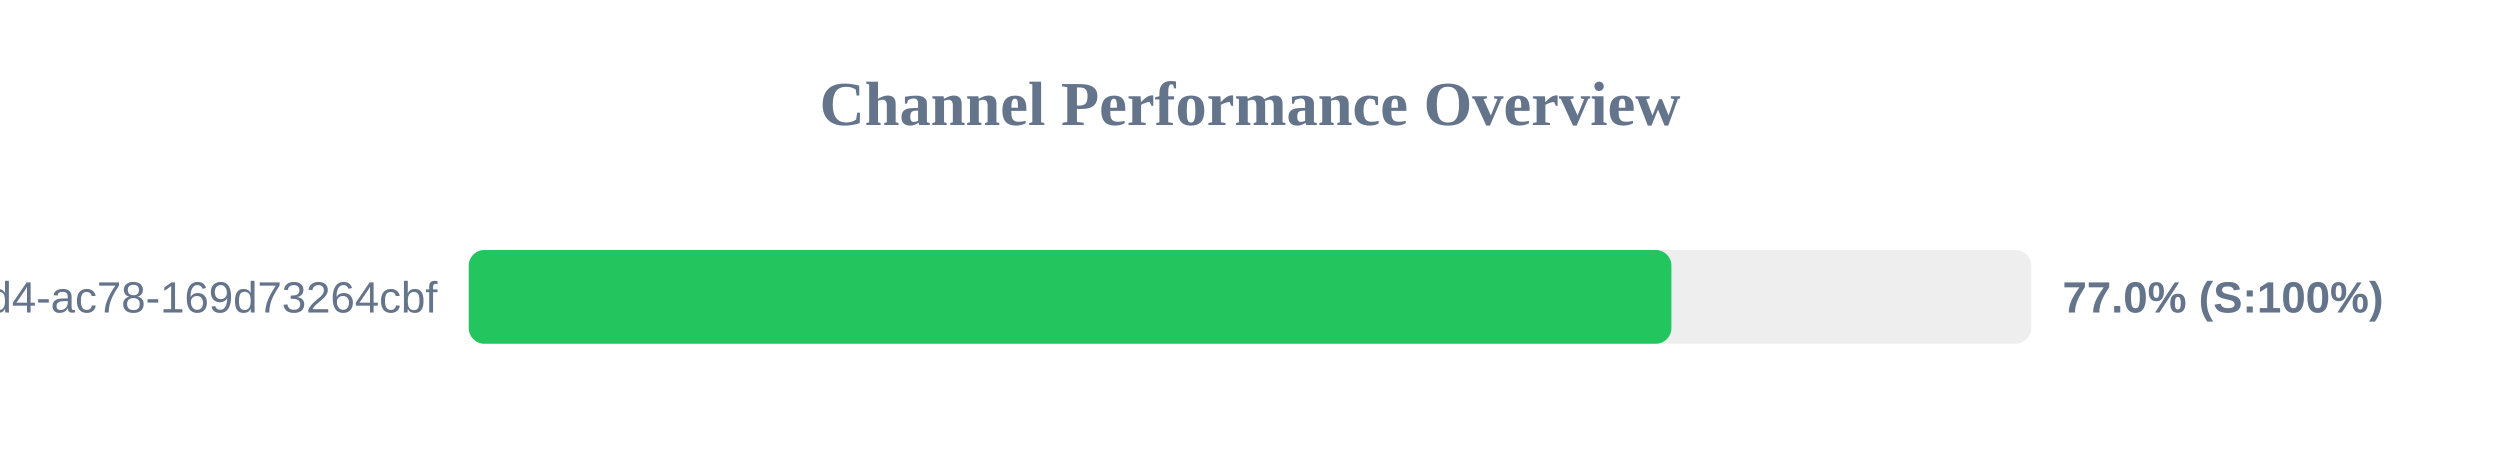
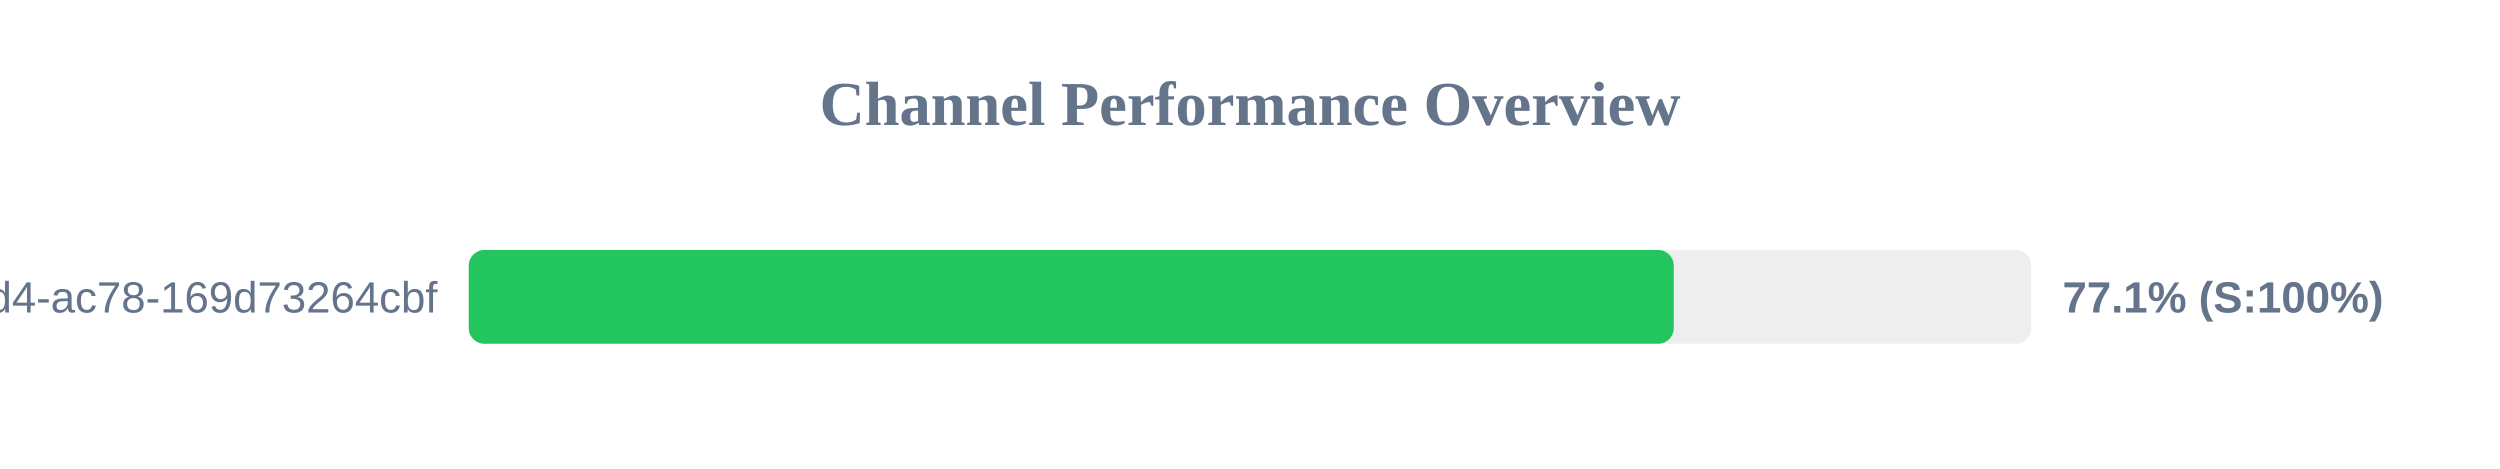
<svg xmlns="http://www.w3.org/2000/svg" width="800" height="150" version="1.1">
  <style>
        .row { font: 14px Arial; fill: #64748b; }
        .score { font: bold 14px Arial; fill: #64748b; }
    </style>
  <text x="400" y="40" text-anchor="middle" font-size="20px" font-weight="bold" fill="#64748b">Channel Performance Overview</text>
  <rect x="150" y="80" width="500" height="30" fill="#eee" rx="5" />
-   <rect x="150" y="80" width="384.85" height="30" fill="#22c55e" rx="5" />
+   <rect x="150" y="80" width="385.6" height="30" fill="#22c55e" rx="5" />
  <text x="140" y="100" text-anchor="end" class="row">?uuid=48c2c901-72e6-46d4-ac78-169d73264cbf</text>
-   <text x="660" y="100" text-anchor="start" class="score">77.0% (S:100%)</text>
+   <text x="660" y="100" text-anchor="start" class="score">77.1% (S:100%)</text>
</svg>
